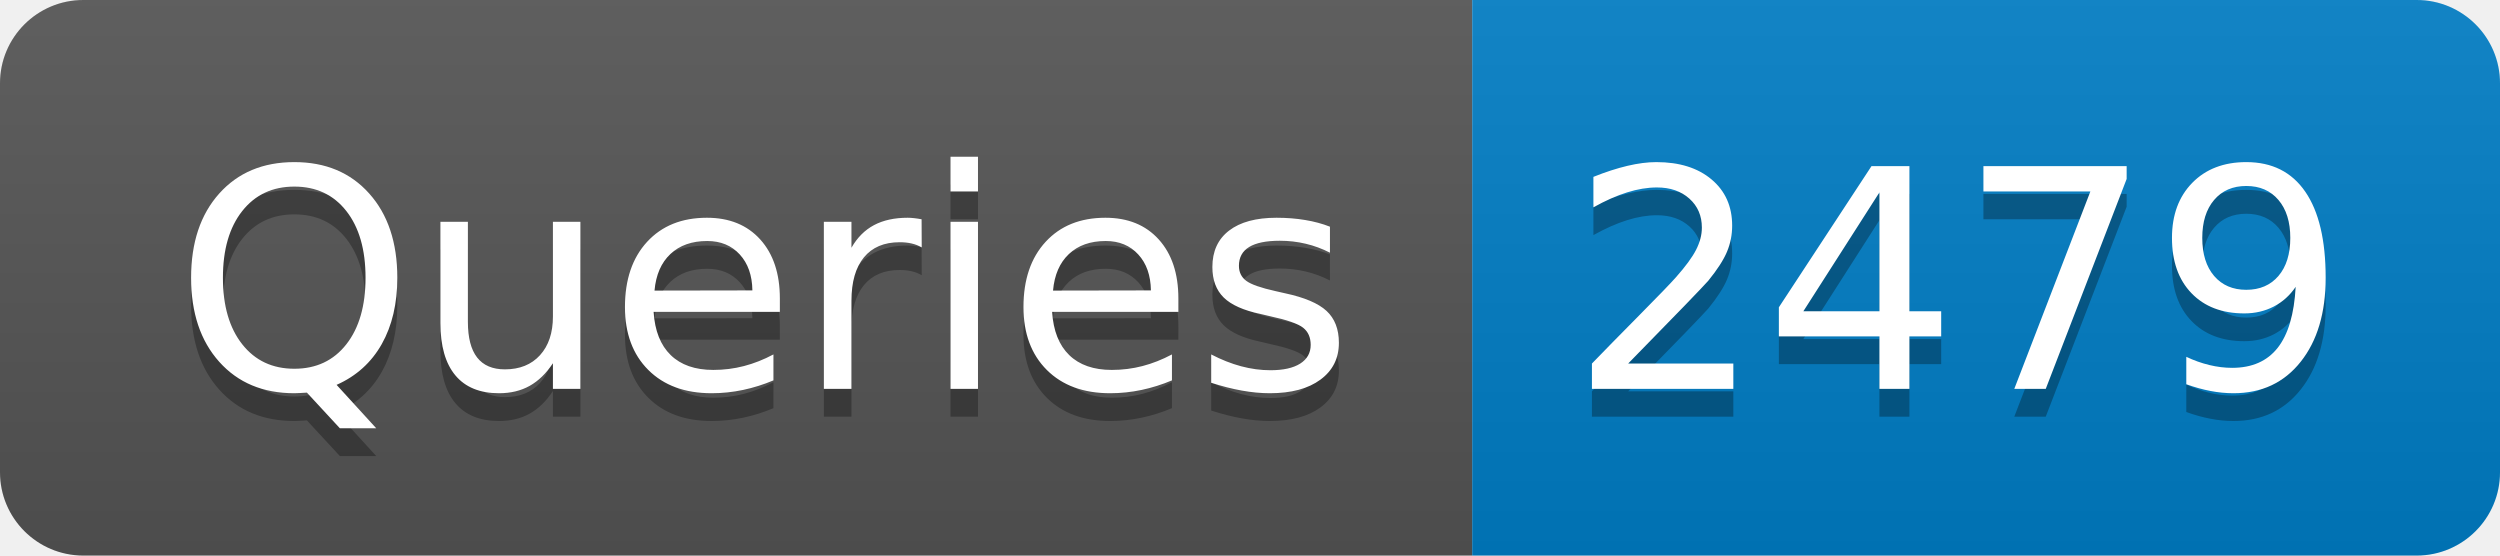
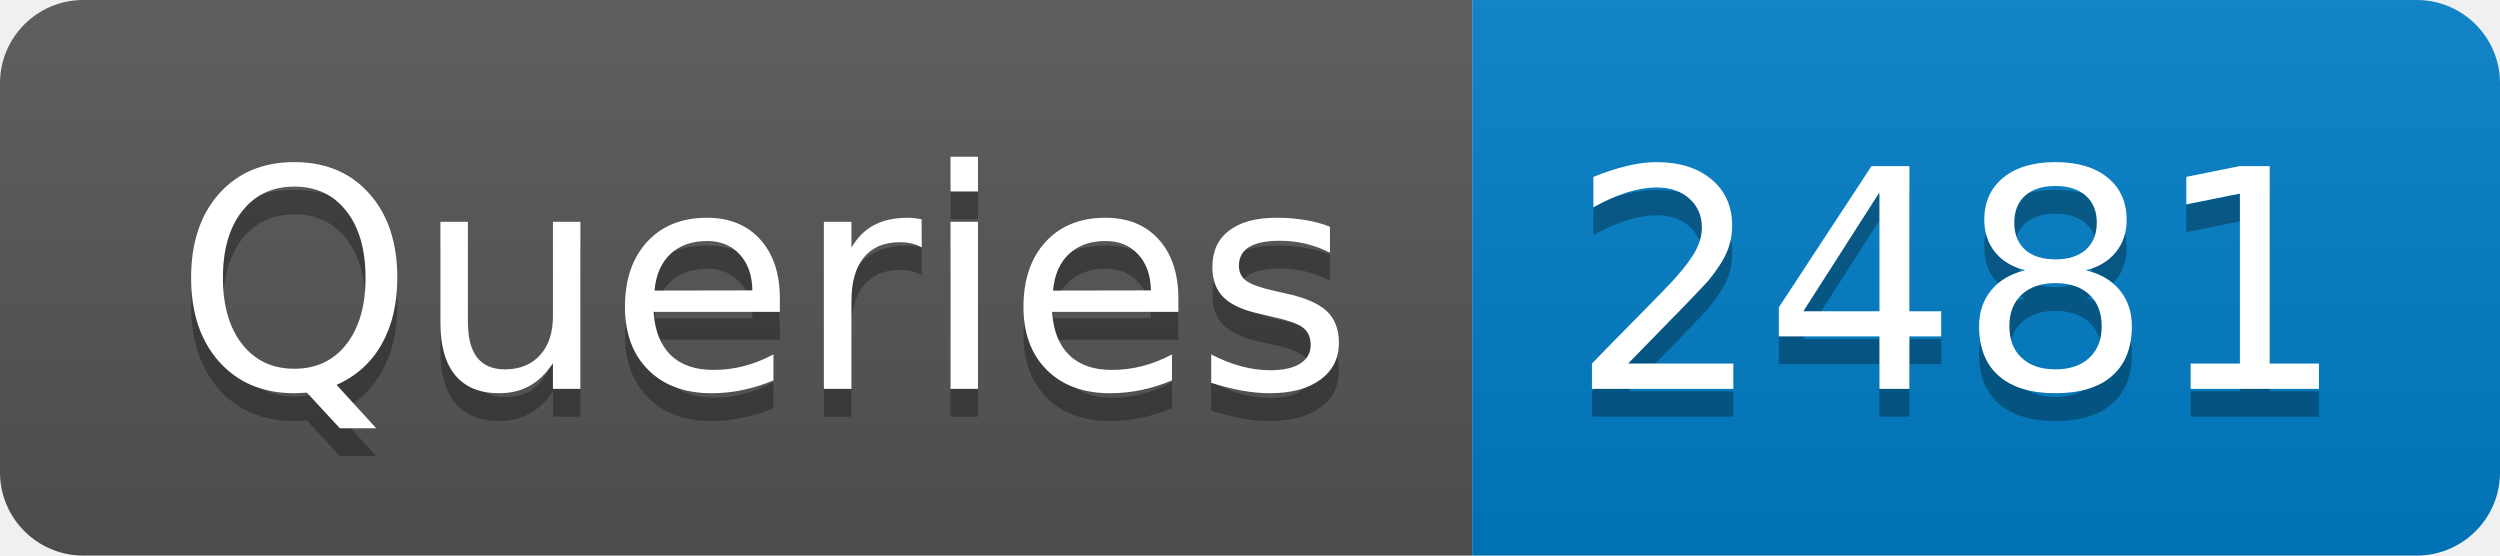
- <svg xmlns="http://www.w3.org/2000/svg" width="90" height="20" role="img" aria-label="Queries: 2479">
+ <svg xmlns="http://www.w3.org/2000/svg" width="90" height="20" role="img" aria-label="Queries: 2481">
  <linearGradient id="s" x2="0" y2="100%">
    <stop offset="0" stop-color="#bbb" stop-opacity=".1" />
    <stop offset="1" stop-opacity=".1" />
  </linearGradient>
  <clipPath id="r">
    <rect width="90" height="20" rx="3" fill="#fff" />
  </clipPath>
  <g clip-path="url(#r)">
    <rect width="53" height="20" fill="#555" />
    <rect x="53" width="37" height="20" fill="#007ec6" />
    <rect width="90" height="20" fill="url(#s)" />
  </g>
  <g fill="#fff" text-anchor="middle" font-family="Verdana,Geneva,DejaVu Sans,sans-serif" text-rendering="geometricPrecision" font-size="110">
    <text aria-hidden="true" x="275" y="150" fill="#010101" fill-opacity=".3" transform="scale(.1)" textLength="430">Queries</text>
    <text x="275" y="140" transform="scale(.1)" fill="#fff" textLength="430">Queries</text>
-     <text aria-hidden="true" x="705" y="150" fill="#010101" fill-opacity=".3" transform="scale(.1)" textLength="270">2479</text>
-     <text x="705" y="140" transform="scale(.1)" fill="#fff" textLength="270">2479</text>
+     <text aria-hidden="true" x="705" y="150" fill="#010101" fill-opacity=".3" transform="scale(.1)" textLength="270">2481</text>
+     <text x="705" y="140" transform="scale(.1)" fill="#fff" textLength="270">2481</text>
  </g>
</svg>
